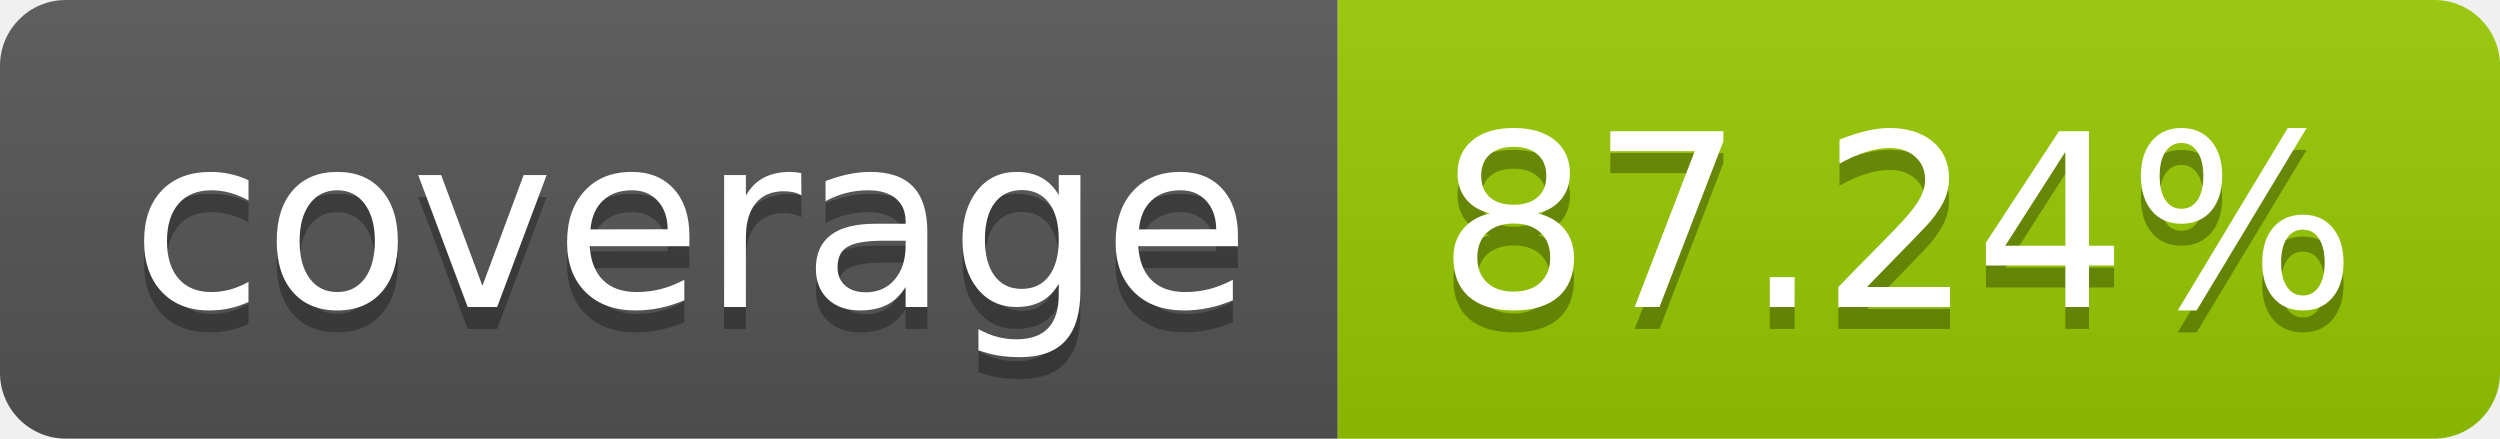
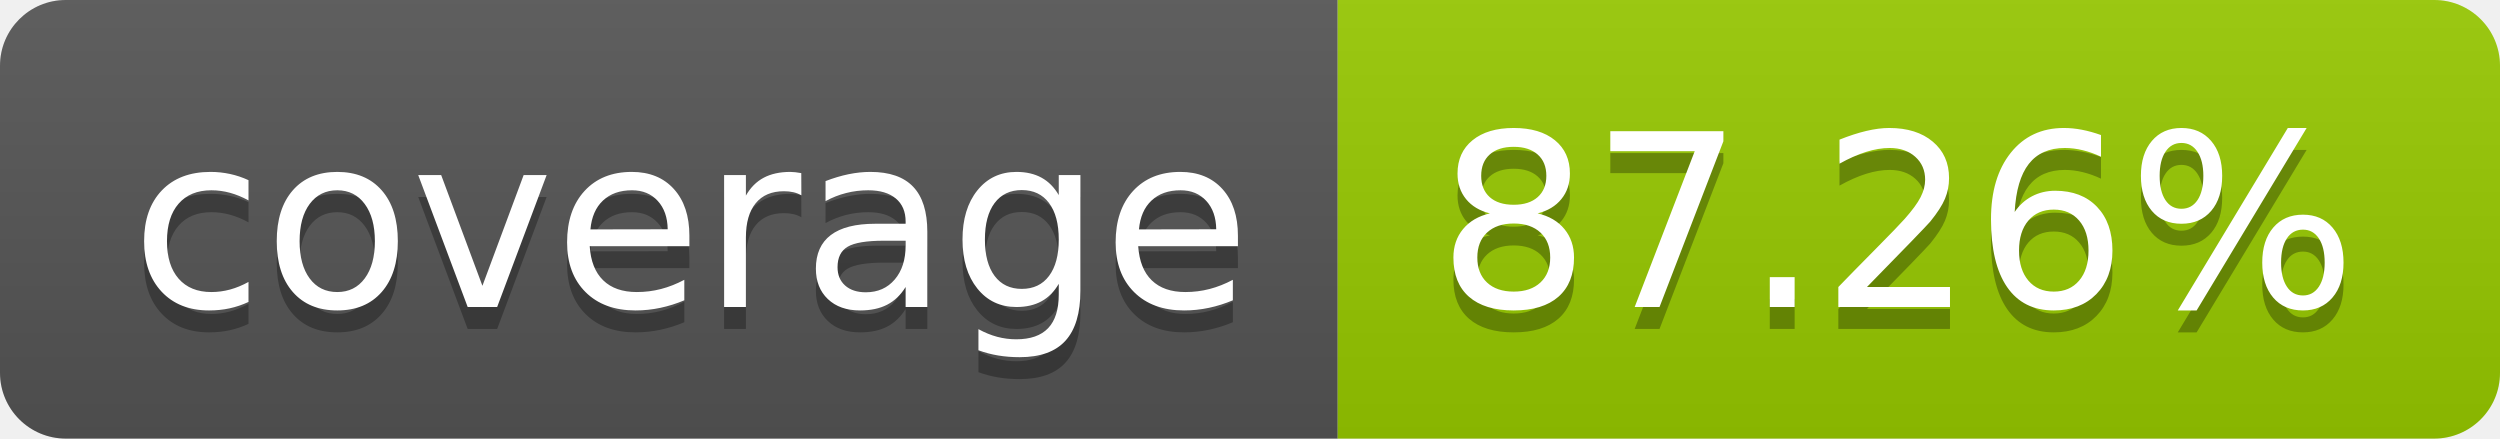
- <svg xmlns="http://www.w3.org/2000/svg" width="114" height="20" role="img" aria-label="coverage: 87.24%">
+ <svg xmlns="http://www.w3.org/2000/svg" width="114" height="20" role="img" aria-label="coverage: 87.26%">
  <linearGradient id="s" x2="0" y2="100%">
    <stop offset="0" stop-color="#bbb" stop-opacity=".1" />
    <stop offset="1" stop-opacity=".1" />
  </linearGradient>
  <clipPath id="r">
    <rect width="114" height="20" rx="3" fill="#fff" />
  </clipPath>
  <g clip-path="url(#r)">
    <rect width="61" height="20" fill="#555" />
    <rect x="61" width="53" height="20" fill="#97ca00" />
    <rect width="114" height="20" fill="url(#s)" />
  </g>
  <g fill="#fff" text-anchor="middle" font-family="Verdana,Geneva,DejaVu Sans,sans-serif" text-rendering="geometricPrecision" font-size="110">
    <text aria-hidden="true" x="315" y="150" fill="#010101" fill-opacity=".3" transform="scale(.1)" textLength="510">coverage</text>
    <text x="315" y="140" transform="scale(.1)" fill="#fff" textLength="510">coverage</text>
-     <text aria-hidden="true" x="865" y="150" fill="#010101" fill-opacity=".3" transform="scale(.1)" textLength="430">87.24%</text>
-     <text x="865" y="140" transform="scale(.1)" fill="#fff" textLength="430">87.24%</text>
+     <text aria-hidden="true" x="865" y="150" fill="#010101" fill-opacity=".3" transform="scale(.1)" textLength="430">87.26%</text>
+     <text x="865" y="140" transform="scale(.1)" fill="#fff" textLength="430">87.26%</text>
  </g>
</svg>
